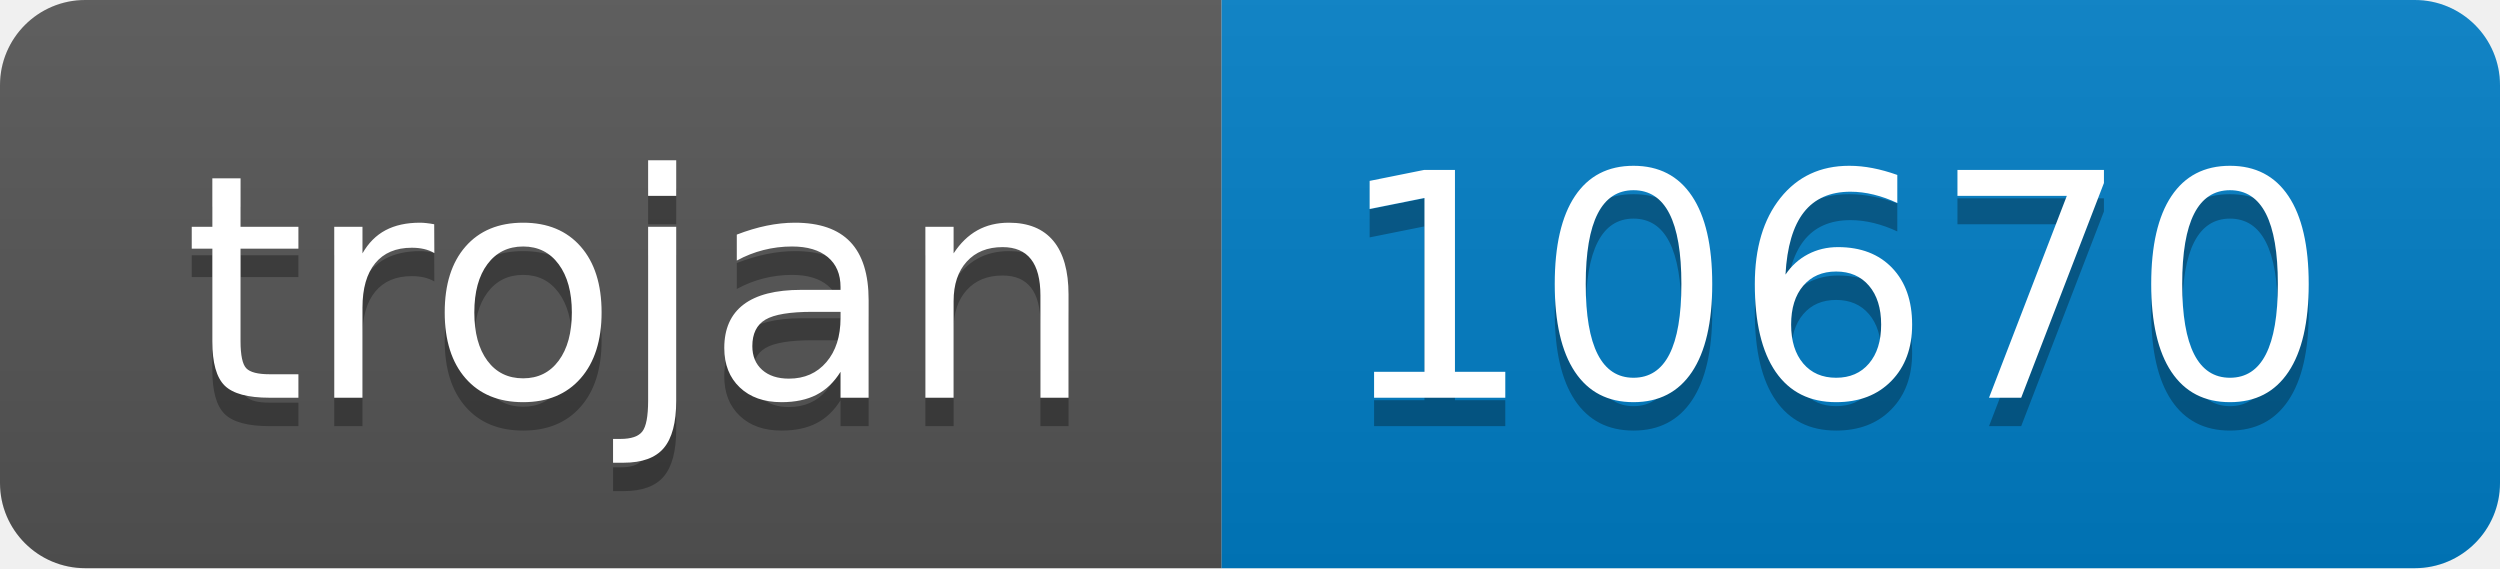
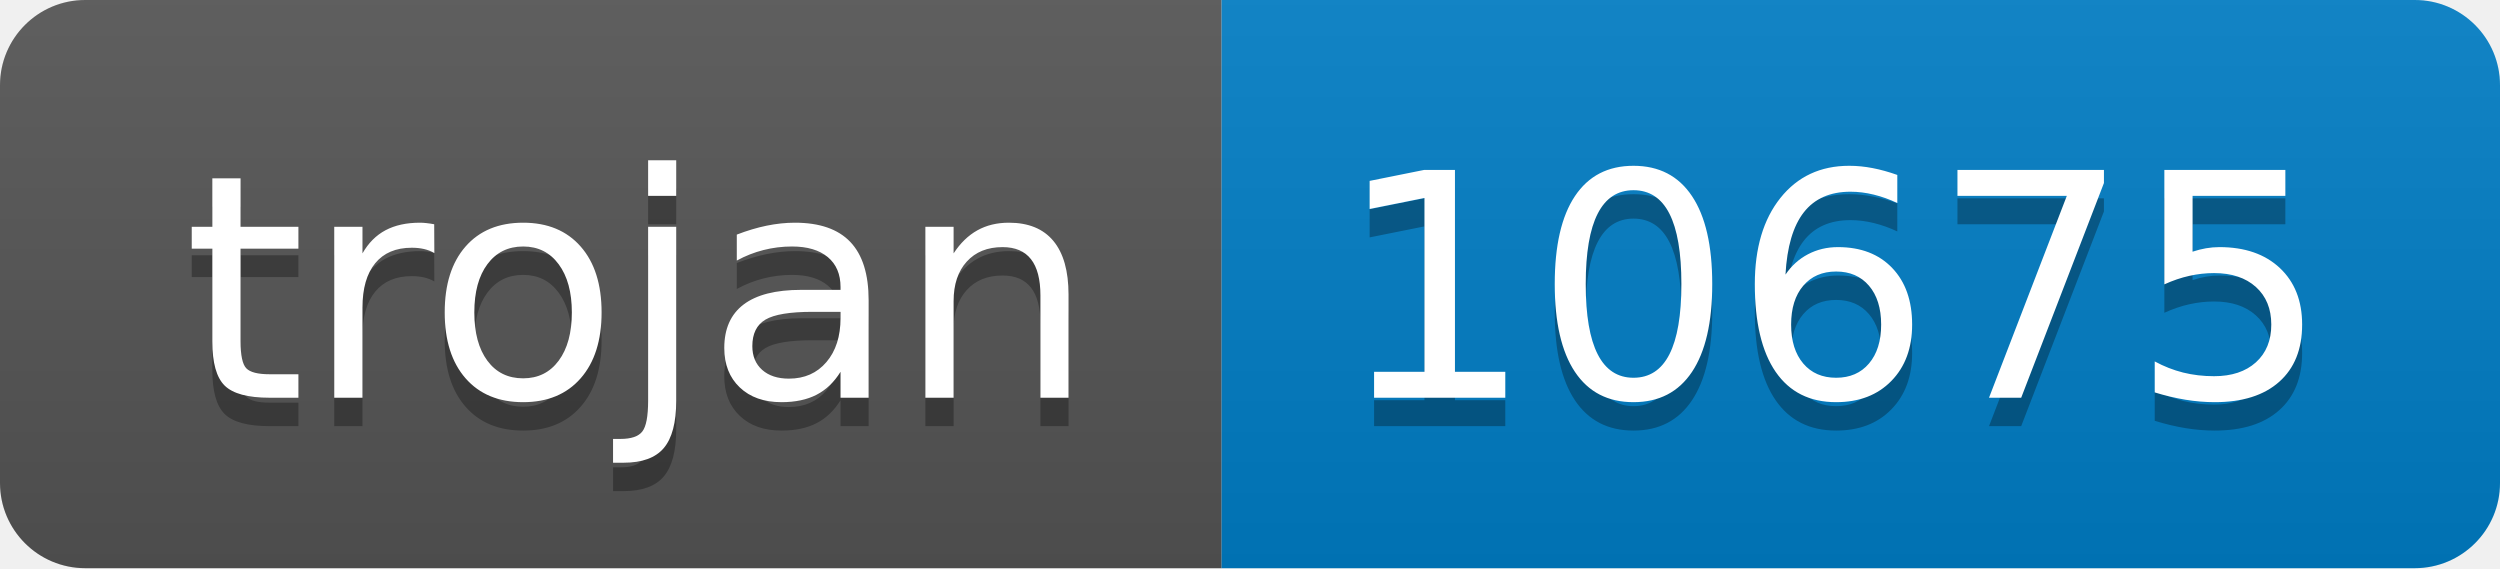
- <svg xmlns="http://www.w3.org/2000/svg" width="88" height="20" role="img" aria-label="trojan: 10670">
+ <svg xmlns="http://www.w3.org/2000/svg" width="88" height="20" role="img" aria-label="trojan: 10675">
  <linearGradient id="s" x2="0" y2="100%">
    <stop offset="0" stop-color="#bbb" stop-opacity=".1" />
    <stop offset="1" stop-opacity=".1" />
  </linearGradient>
  <clipPath id="r">
    <rect width="88" height="20" rx="3" fill="#fff" />
  </clipPath>
  <g clip-path="url(#r)">
    <rect width="43" height="20" fill="#555" />
    <rect x="43" width="45" height="20" fill="#007ec6" />
    <rect width="88" height="20" fill="url(#s)" />
  </g>
  <g fill="#fff" text-anchor="middle" font-family="Verdana,Geneva,DejaVu Sans,sans-serif" text-rendering="geometricPrecision" font-size="110">
    <text aria-hidden="true" x="225" y="150" fill="#010101" fill-opacity=".3" transform="scale(.1)" textLength="330">trojan</text>
    <text x="225" y="140" transform="scale(.1)" fill="#fff" textLength="330">trojan</text>
-     <text aria-hidden="true" x="645" y="150" fill="#010101" fill-opacity=".3" transform="scale(.1)" textLength="350">10670</text>
-     <text x="645" y="140" transform="scale(.1)" fill="#fff" textLength="350">10670</text>
+     <text aria-hidden="true" x="645" y="150" fill="#010101" fill-opacity=".3" transform="scale(.1)" textLength="350">10675</text>
+     <text x="645" y="140" transform="scale(.1)" fill="#fff" textLength="350">10675</text>
  </g>
</svg>
